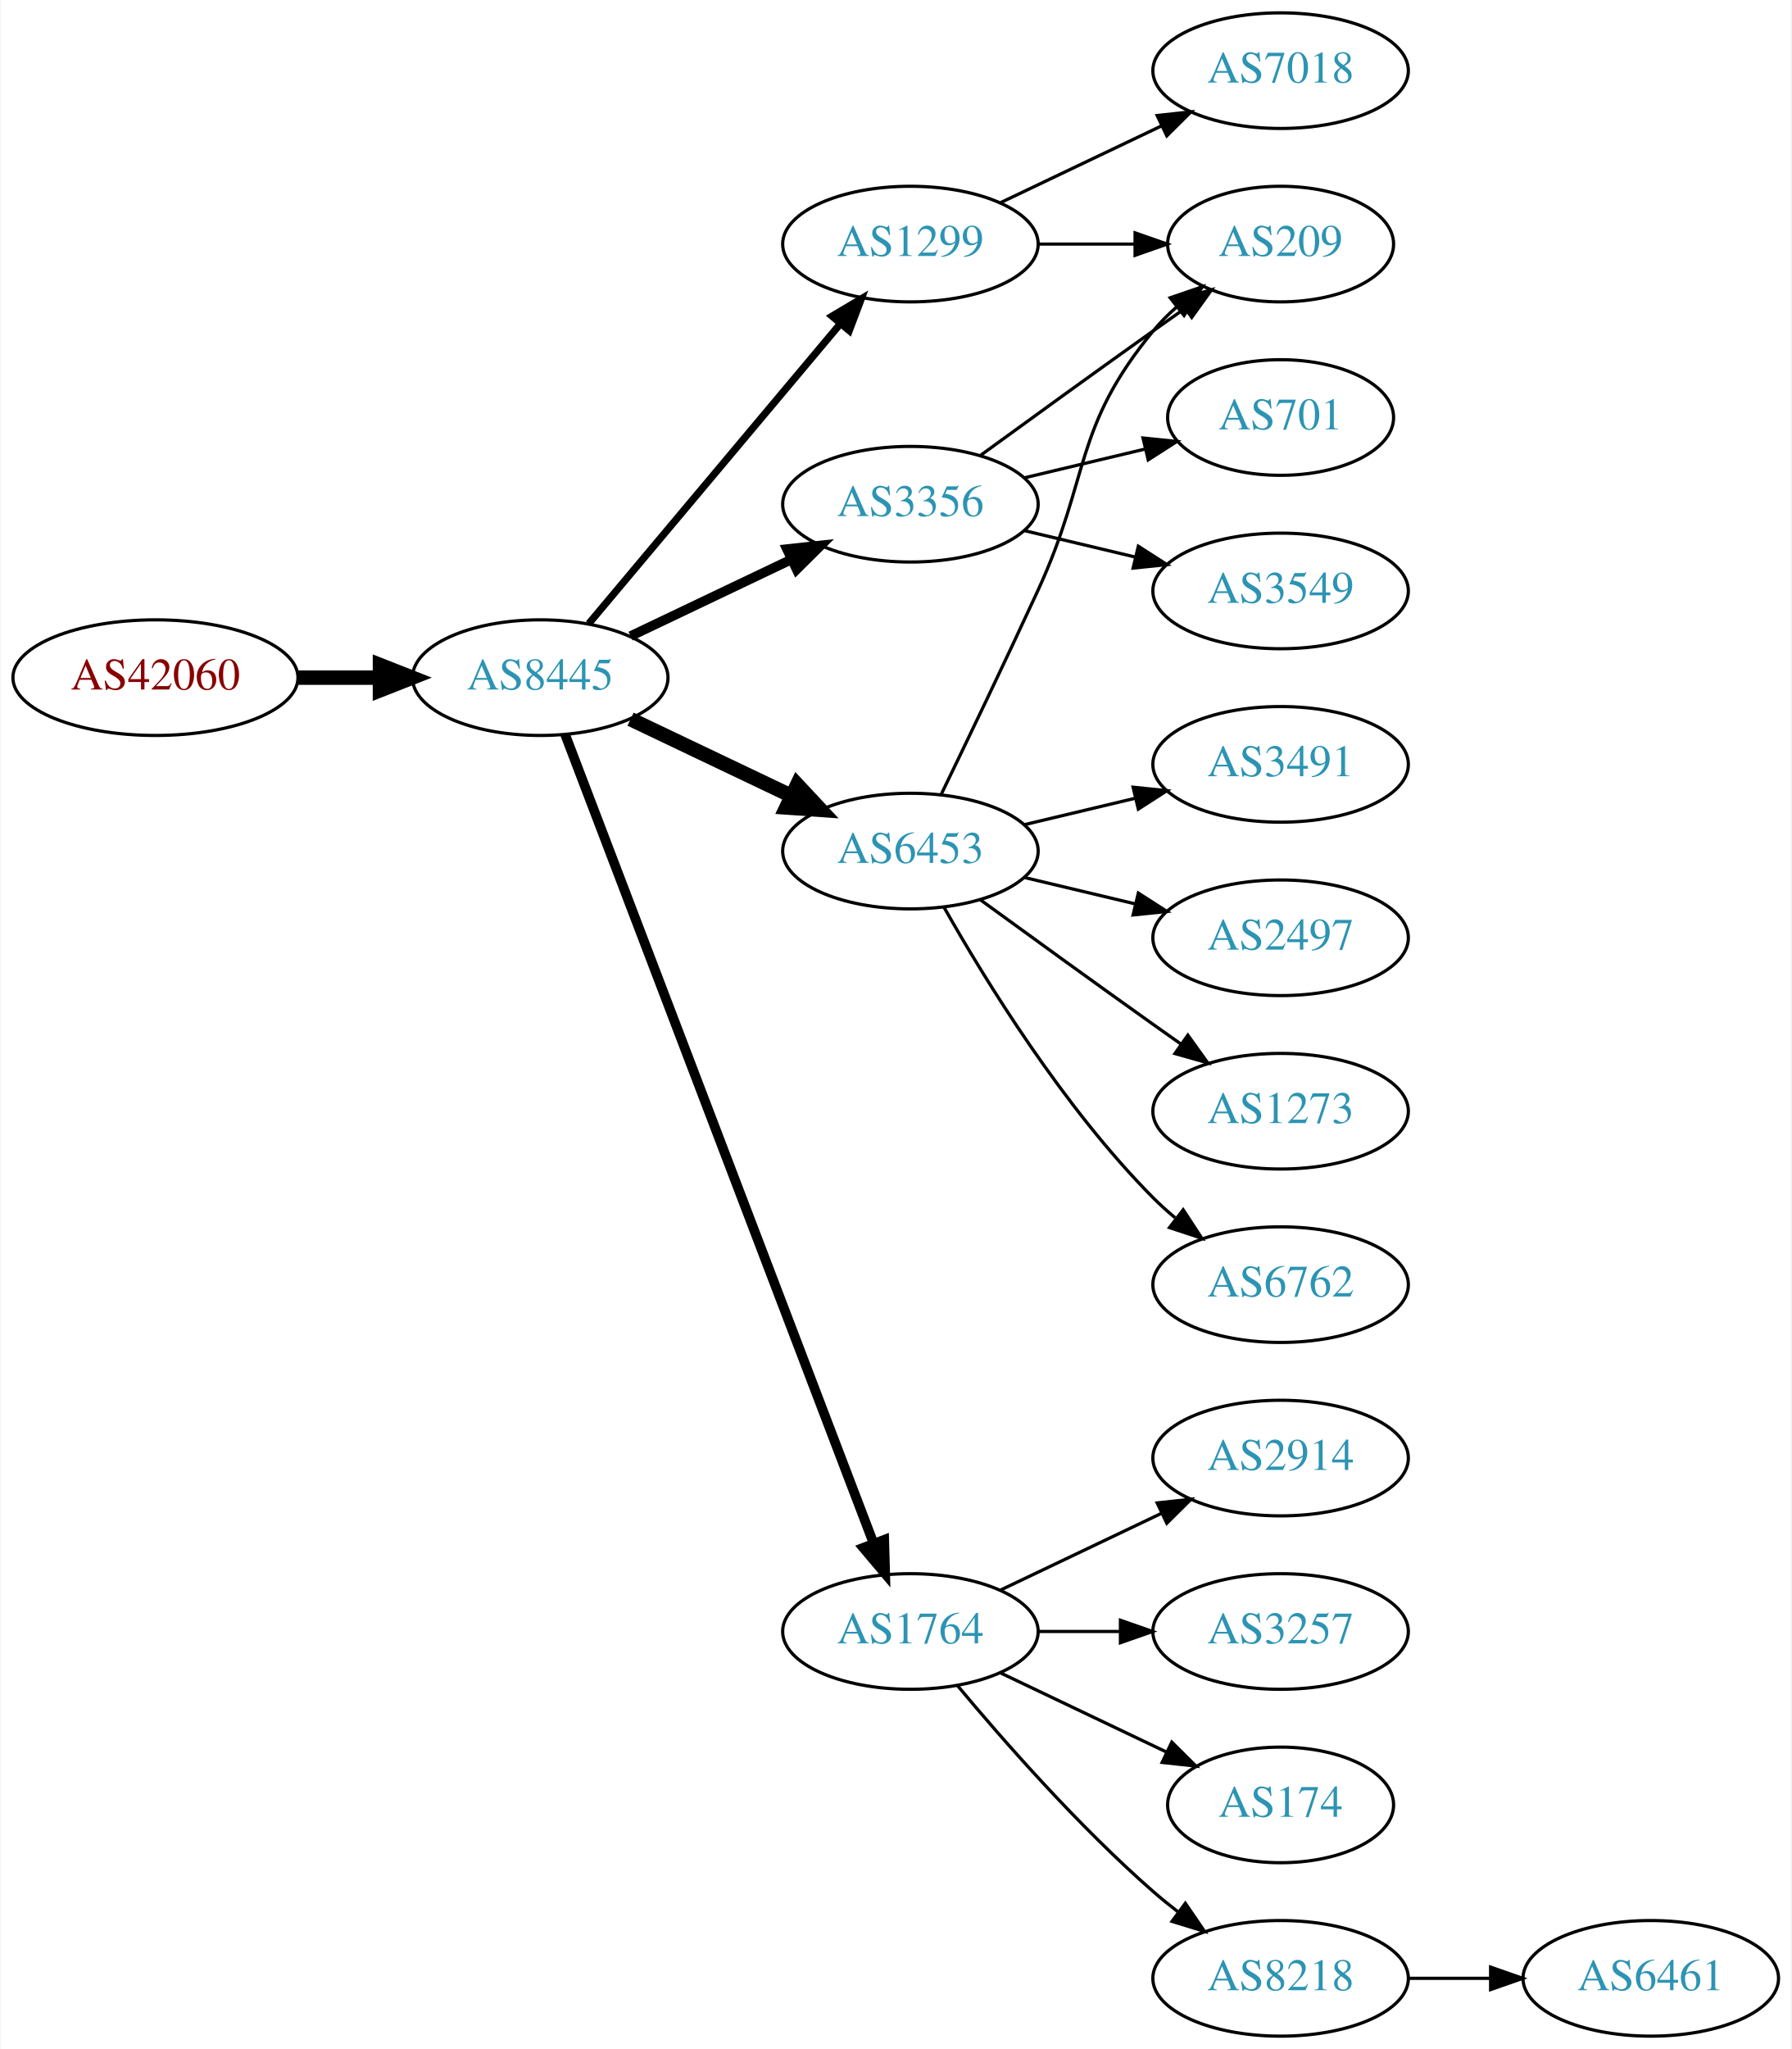
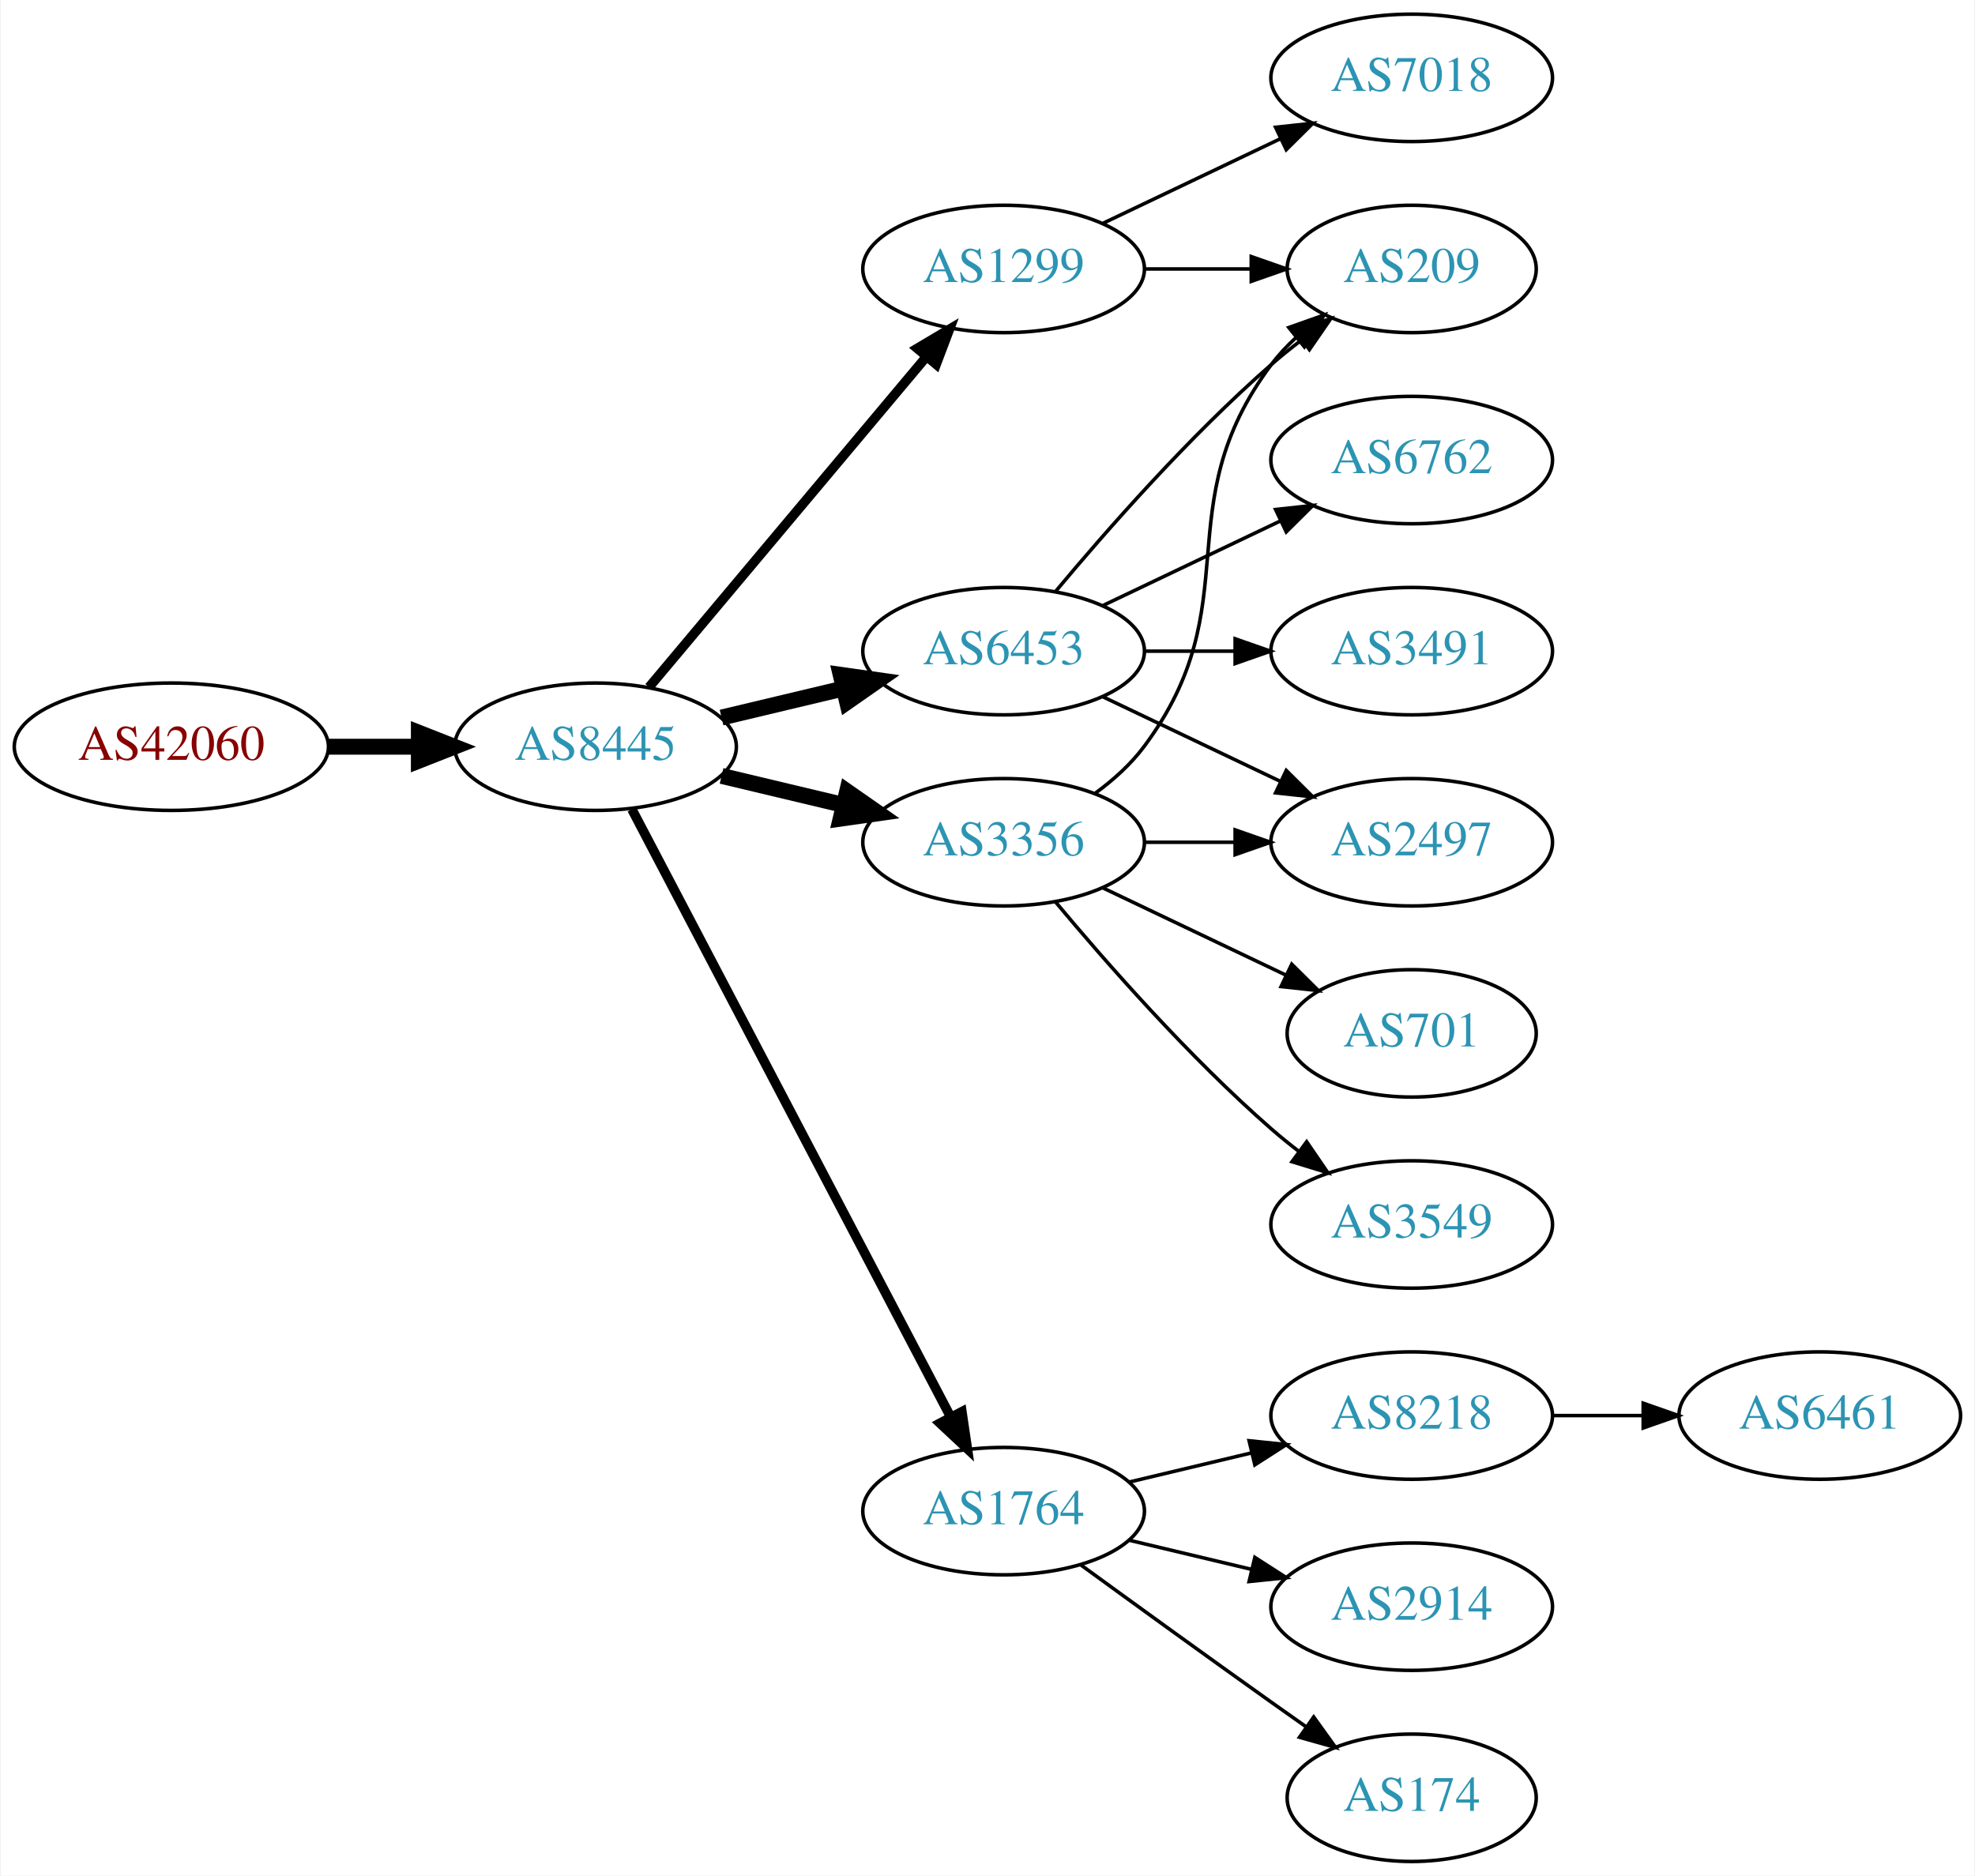
- <svg xmlns="http://www.w3.org/2000/svg" xmlns:xlink="http://www.w3.org/1999/xlink" width="558pt" height="638pt" viewBox="0.00 0.00 557.56 638.00">
-   <g id="graph0" class="graph" transform="scale(1 1) rotate(0) translate(4 634)">
-     <polygon fill="white" stroke="none" points="-4,4 -4,-634 553.564,-634 553.564,4 -4,4" />
+ <svg xmlns="http://www.w3.org/2000/svg" xmlns:xlink="http://www.w3.org/1999/xlink" width="558pt" height="530pt" viewBox="0.00 0.00 557.56 530.00">
+   <g id="graph0" class="graph" transform="scale(1 1) rotate(0) translate(4 526)">
+     <polygon fill="white" stroke="none" points="-4,4 -4,-526 553.564,-526 553.564,4 -4,4" />
    <g id="node1" class="node">
      <g id="a_node1">
        <a xlink:href="/asn/42060" xlink:title="AS42060 ~ feratel media technologies AG [AT]">
-           <ellipse fill="#ffffff" stroke="black" cx="44.196" cy="-423" rx="44.393" ry="18" />
-           <text text-anchor="middle" x="44.196" y="-419.3" font-family="Times,serif" font-size="14.00" fill="#880000">AS42060</text>
+           <ellipse fill="#ffffff" stroke="black" cx="44.196" cy="-315" rx="44.393" ry="18" />
+           <text text-anchor="middle" x="44.196" y="-311.3" font-family="Times,serif" font-size="14.00" fill="#880000">AS42060</text>
        </a>
      </g>
    </g>
    <g id="node2" class="node">
      <g id="a_node2">
        <a xlink:href="/asn/8445" xlink:title="AS8445 ~ SALZBURG-AG-AS [AT]">
-           <ellipse fill="#ffffff" stroke="black" cx="164.039" cy="-423" rx="39.794" ry="18" />
-           <text text-anchor="middle" x="164.039" y="-419.3" font-family="Times,serif" font-size="14.00" fill="#2c94b3">AS8445</text>
+           <ellipse fill="#ffffff" stroke="black" cx="164.039" cy="-315" rx="39.794" ry="18" />
+           <text text-anchor="middle" x="164.039" y="-311.3" font-family="Times,serif" font-size="14.00" fill="#2c94b3">AS8445</text>
        </a>
      </g>
    </g>
    <g id="edge1" class="edge">
-       <path fill="none" stroke="black" stroke-width="4.5" d="M88.407,-423C96.72,-423 105.482,-423 113.965,-423" />
-       <polygon fill="black" stroke="black" stroke-width="4.5" points="114.123,-426.938 124.123,-423 114.123,-419.063 114.123,-426.938" />
+       <path fill="none" stroke="black" stroke-width="4.5" d="M88.407,-315C96.72,-315 105.482,-315 113.965,-315" />
+       <polygon fill="black" stroke="black" stroke-width="4.5" points="114.123,-318.938 124.123,-315 114.123,-311.063 114.123,-318.938" />
    </g>
    <g id="node3" class="node">
      <g id="a_node3">
        <a xlink:href="/asn/6453" xlink:title="AS6453 ~ TATA COMMUNICATIONS (AMERICA) INC [US]">
-           <ellipse fill="#ffffff" stroke="black" cx="279.332" cy="-369" rx="39.794" ry="18" />
-           <text text-anchor="middle" x="279.332" y="-365.3" font-family="Times,serif" font-size="14.00" fill="#2c94b3">AS6453</text>
+           <ellipse fill="#ffffff" stroke="black" cx="279.332" cy="-342" rx="39.794" ry="18" />
+           <text text-anchor="middle" x="279.332" y="-338.3" font-family="Times,serif" font-size="14.00" fill="#2c94b3">AS6453</text>
        </a>
      </g>
    </g>
    <g id="edge2" class="edge">
-       <path fill="none" stroke="black" stroke-width="4.5" d="M192.175,-410.066C207.169,-402.919 225.99,-393.948 242.213,-386.215" />
-       <polygon fill="black" stroke="black" stroke-width="4.5" points="244.084,-389.686 251.417,-381.829 240.695,-382.577 244.084,-389.686" />
+       <path fill="none" stroke="black" stroke-width="4.5" d="M199.646,-323.248C210.517,-325.838 222.671,-328.735 234.114,-331.462" />
+       <polygon fill="black" stroke="black" stroke-width="4.5" points="233.296,-335.315 243.936,-333.803 235.122,-327.654 233.296,-335.315" />
    </g>
    <g id="node4" class="node">
      <g id="a_node4">
-         <a xlink:href="/asn/1764" xlink:title="AS1764 ~ NEXTLAYER-AS [AT]">
-           <ellipse fill="#ffffff" stroke="black" cx="279.332" cy="-126" rx="39.794" ry="18" />
-           <text text-anchor="middle" x="279.332" y="-122.3" font-family="Times,serif" font-size="14.00" fill="#2c94b3">AS1764</text>
+         <a xlink:href="/asn/1299" xlink:title="AS1299 ~ Telia Carrier [EU]">
+           <ellipse fill="#ffffff" stroke="black" cx="279.332" cy="-450" rx="39.794" ry="18" />
+           <text text-anchor="middle" x="279.332" y="-446.3" font-family="Times,serif" font-size="14.00" fill="#2c94b3">AS1299</text>
        </a>
      </g>
    </g>
    <g id="edge3" class="edge">
-       <path fill="none" stroke="black" stroke-width="3" d="M171.786,-405.311C190.79,-355.493 244.86,-213.746 267.817,-153.564" />
-       <polygon fill="black" stroke="black" stroke-width="3" points="271.182,-154.563 271.476,-143.972 264.642,-152.068 271.182,-154.563" />
+       <path fill="none" stroke="black" stroke-width="2.7" d="M179.158,-331.825C198.833,-355.269 234.637,-397.934 257.415,-425.076" />
+       <polygon fill="black" stroke="black" stroke-width="2.7" points="254.925,-427.553 264.034,-432.963 260.287,-423.053 254.925,-427.553" />
    </g>
    <g id="node5" class="node">
      <g id="a_node5">
-         <a xlink:href="/asn/1299" xlink:title="AS1299 ~ Telia Carrier [EU]">
-           <ellipse fill="#ffffff" stroke="black" cx="279.332" cy="-558" rx="39.794" ry="18" />
-           <text text-anchor="middle" x="279.332" y="-554.3" font-family="Times,serif" font-size="14.00" fill="#2c94b3">AS1299</text>
+         <a xlink:href="/asn/1764" xlink:title="AS1764 ~ NEXTLAYER-AS [AT]">
+           <ellipse fill="#ffffff" stroke="black" cx="279.332" cy="-99" rx="39.794" ry="18" />
+           <text text-anchor="middle" x="279.332" y="-95.3" font-family="Times,serif" font-size="14.00" fill="#2c94b3">AS1764</text>
        </a>
      </g>
    </g>
    <g id="edge4" class="edge">
-       <path fill="none" stroke="black" stroke-width="2.25" d="M179.158,-439.825C198.833,-463.269 234.637,-505.934 257.415,-533.076" />
-       <polygon fill="black" stroke="black" stroke-width="2.25" points="254.925,-535.553 264.034,-540.963 260.287,-531.053 254.925,-535.553" />
+       <path fill="none" stroke="black" stroke-width="2.7" d="M174.31,-297.324C194.151,-259.495 240.829,-170.501 264.316,-125.722" />
+       <polygon fill="black" stroke="black" stroke-width="2.7" points="267.546,-127.099 269.091,-116.617 261.347,-123.848 267.546,-127.099" />
    </g>
    <g id="node6" class="node">
      <g id="a_node6">
        <a xlink:href="/asn/3356" xlink:title="AS3356 ~ Level 3 Parent, LLC [US]">
-           <ellipse fill="#ffffff" stroke="black" cx="279.332" cy="-477" rx="39.794" ry="18" />
-           <text text-anchor="middle" x="279.332" y="-473.3" font-family="Times,serif" font-size="14.00" fill="#2c94b3">AS3356</text>
+           <ellipse fill="#ffffff" stroke="black" cx="279.332" cy="-288" rx="39.794" ry="18" />
+           <text text-anchor="middle" x="279.332" y="-284.3" font-family="Times,serif" font-size="14.00" fill="#2c94b3">AS3356</text>
        </a>
      </g>
    </g>
    <g id="edge5" class="edge">
-       <path fill="none" stroke="black" stroke-width="3" d="M192.175,-435.934C207.169,-443.081 225.99,-452.052 242.213,-459.785" />
-       <polygon fill="black" stroke="black" stroke-width="3" points="240.884,-463.028 251.417,-464.171 243.895,-456.709 240.884,-463.028" />
+       <path fill="none" stroke="black" stroke-width="4.5" d="M199.646,-306.752C210.517,-304.162 222.671,-301.265 234.114,-298.538" />
+       <polygon fill="black" stroke="black" stroke-width="4.5" points="235.122,-302.346 243.936,-296.197 233.296,-294.685 235.122,-302.346" />
    </g>
    <g id="node7" class="node">
      <g id="a_node7">
-         <a xlink:href="/asn/209" xlink:title="AS209 ~ CenturyLink Communications, LLC [US]">
-           <ellipse fill="#ffffff" stroke="black" cx="394.625" cy="-558" rx="35.194" ry="18" />
-           <text text-anchor="middle" x="394.625" y="-554.3" font-family="Times,serif" font-size="14.00" fill="#2c94b3">AS209</text>
+         <a xlink:href="/asn/2497" xlink:title="AS2497 ~ Internet Initiative Japan Inc. [JP]">
+           <ellipse fill="#ffffff" stroke="black" cx="394.625" cy="-288" rx="39.794" ry="18" />
+           <text text-anchor="middle" x="394.625" y="-284.3" font-family="Times,serif" font-size="14.00" fill="#2c94b3">AS2497</text>
        </a>
      </g>
    </g>
    <g id="edge6" class="edge">
-       <path fill="none" stroke="black" d="M288.913,-386.633C296.837,-402.998 308.873,-428.065 318.978,-450 335.462,-485.781 329.913,-500.606 354.978,-531 357.113,-533.589 359.556,-536.041 362.152,-538.334" />
-       <polygon fill="black" stroke="black" points="360.229,-541.275 370.251,-544.712 364.56,-535.775 360.229,-541.275" />
+       <path fill="none" stroke="black" d="M307.468,-329.066C322.462,-321.919 341.283,-312.948 357.506,-305.215" />
+       <polygon fill="black" stroke="black" points="359.188,-308.291 366.71,-300.829 356.177,-301.972 359.188,-308.291" />
    </g>
    <g id="node8" class="node">
      <g id="a_node8">
-         <a xlink:href="/asn/3491" xlink:title="AS3491 ~ PCCW Global, Inc. [US]">
-           <ellipse fill="#ffffff" stroke="black" cx="394.625" cy="-396" rx="39.794" ry="18" />
-           <text text-anchor="middle" x="394.625" y="-392.3" font-family="Times,serif" font-size="14.00" fill="#2c94b3">AS3491</text>
+         <a xlink:href="/asn/209" xlink:title="AS209 ~ CenturyLink Communications, LLC [US]">
+           <ellipse fill="#ffffff" stroke="black" cx="394.625" cy="-450" rx="35.194" ry="18" />
+           <text text-anchor="middle" x="394.625" y="-446.3" font-family="Times,serif" font-size="14.00" fill="#2c94b3">AS209</text>
        </a>
      </g>
    </g>
    <g id="edge7" class="edge">
-       <path fill="none" stroke="black" d="M314.939,-377.248C325.81,-379.838 337.964,-382.735 349.407,-385.462" />
-       <polygon fill="black" stroke="black" points="348.69,-388.889 359.229,-387.803 350.313,-382.08 348.69,-388.889" />
+       <path fill="none" stroke="black" d="M293.962,-358.817C308.244,-375.929 331.791,-402.745 354.978,-423 357.648,-425.332 360.521,-427.648 363.451,-429.886" />
+       <polygon fill="black" stroke="black" points="361.602,-432.87 371.742,-435.939 365.729,-427.216 361.602,-432.87" />
    </g>
    <g id="node9" class="node">
      <g id="a_node9">
-         <a xlink:href="/asn/2497" xlink:title="AS2497 ~ Internet Initiative Japan Inc. [JP]">
+         <a xlink:href="/asn/3491" xlink:title="AS3491 ~ PCCW Global, Inc. [US]">
          <ellipse fill="#ffffff" stroke="black" cx="394.625" cy="-342" rx="39.794" ry="18" />
-           <text text-anchor="middle" x="394.625" y="-338.3" font-family="Times,serif" font-size="14.00" fill="#2c94b3">AS2497</text>
+           <text text-anchor="middle" x="394.625" y="-338.3" font-family="Times,serif" font-size="14.00" fill="#2c94b3">AS3491</text>
        </a>
      </g>
    </g>
    <g id="edge8" class="edge">
-       <path fill="none" stroke="black" d="M314.939,-360.752C325.81,-358.162 337.964,-355.265 349.407,-352.538" />
-       <polygon fill="black" stroke="black" points="350.313,-355.92 359.229,-350.197 348.69,-349.111 350.313,-355.92" />
+       <path fill="none" stroke="black" d="M319.004,-342C327.207,-342 335.971,-342 344.503,-342" />
+       <polygon fill="black" stroke="black" points="344.742,-345.5 354.742,-342 344.742,-338.5 344.742,-345.5" />
    </g>
    <g id="node10" class="node">
      <g id="a_node10">
-         <a xlink:href="/asn/1273" xlink:title="AS1273 ~ Vodafone Group PLC [EU]">
-           <ellipse fill="#ffffff" stroke="black" cx="394.625" cy="-288" rx="39.794" ry="18" />
-           <text text-anchor="middle" x="394.625" y="-284.3" font-family="Times,serif" font-size="14.00" fill="#2c94b3">AS1273</text>
+         <a xlink:href="/asn/6762" xlink:title="AS6762 ~ TELECOM ITALIA SPARKLE S.p.A. [IT]">
+           <ellipse fill="#ffffff" stroke="black" cx="394.625" cy="-396" rx="39.794" ry="18" />
+           <text text-anchor="middle" x="394.625" y="-392.3" font-family="Times,serif" font-size="14.00" fill="#2c94b3">AS6762</text>
        </a>
      </g>
    </g>
    <g id="edge9" class="edge">
-       <path fill="none" stroke="black" d="M301.18,-353.778C316.114,-342.909 336.727,-327.975 354.978,-315 357.799,-312.995 360.742,-310.915 363.69,-308.841" />
-       <polygon fill="black" stroke="black" points="365.736,-311.681 371.914,-303.074 361.717,-305.95 365.736,-311.681" />
+       <path fill="none" stroke="black" d="M307.468,-354.934C322.462,-362.081 341.283,-371.052 357.506,-378.785" />
+       <polygon fill="black" stroke="black" points="356.177,-382.028 366.71,-383.171 359.188,-375.709 356.177,-382.028" />
+     </g>
+     <g id="edge11" class="edge">
+       <path fill="none" stroke="black" d="M319.004,-450C328.709,-450 339.2,-450 349.163,-450" />
+       <polygon fill="black" stroke="black" points="349.299,-453.5 359.299,-450 349.299,-446.5 349.299,-453.5" />
    </g>
    <g id="node11" class="node">
      <g id="a_node11">
-         <a xlink:href="/asn/6762" xlink:title="AS6762 ~ TELECOM ITALIA SPARKLE S.p.A. [IT]">
-           <ellipse fill="#ffffff" stroke="black" cx="394.625" cy="-234" rx="39.794" ry="18" />
-           <text text-anchor="middle" x="394.625" y="-230.3" font-family="Times,serif" font-size="14.00" fill="#2c94b3">AS6762</text>
+         <a xlink:href="/asn/7018" xlink:title="AS7018 ~ AT&amp;T Services, Inc. [US]">
+           <ellipse fill="#ffffff" stroke="black" cx="394.625" cy="-504" rx="39.794" ry="18" />
+           <text text-anchor="middle" x="394.625" y="-500.3" font-family="Times,serif" font-size="14.00" fill="#2c94b3">AS7018</text>
        </a>
      </g>
    </g>
    <g id="edge10" class="edge">
-       <path fill="none" stroke="black" d="M289.791,-351.51C302.573,-328.904 327.005,-289.114 354.978,-261 357.089,-258.879 359.385,-256.812 361.77,-254.829" />
-       <polygon fill="black" stroke="black" points="364.286,-257.31 370.086,-248.444 360.023,-251.758 364.286,-257.31" />
+       <path fill="none" stroke="black" d="M307.468,-462.934C322.462,-470.081 341.283,-479.052 357.506,-486.785" />
+       <polygon fill="black" stroke="black" points="356.177,-490.028 366.71,-491.171 359.188,-483.709 356.177,-490.028" />
    </g>
    <g id="node12" class="node">
      <g id="a_node12">
-         <a xlink:href="/asn/2914" xlink:title="AS2914 ~ NTT America, Inc. [US]">
-           <ellipse fill="#ffffff" stroke="black" cx="394.625" cy="-180" rx="39.794" ry="18" />
-           <text text-anchor="middle" x="394.625" y="-176.3" font-family="Times,serif" font-size="14.00" fill="#2c94b3">AS2914</text>
-         </a>
-       </g>
-     </g>
-     <g id="edge11" class="edge">
-       <path fill="none" stroke="black" d="M307.468,-138.934C322.462,-146.081 341.283,-155.052 357.506,-162.785" />
-       <polygon fill="black" stroke="black" points="356.177,-166.028 366.71,-167.171 359.188,-159.709 356.177,-166.028" />
+         <a xlink:href="/asn/8218" xlink:title="AS8218 ~ legacy Neotelecoms [FR]">
+           <ellipse fill="#ffffff" stroke="black" cx="394.625" cy="-126" rx="39.794" ry="18" />
+           <text text-anchor="middle" x="394.625" y="-122.3" font-family="Times,serif" font-size="14.00" fill="#2c94b3">AS8218</text>
+         </a>
+       </g>
+     </g>
+     <g id="edge12" class="edge">
+       <path fill="none" stroke="black" d="M314.939,-107.248C325.81,-109.838 337.964,-112.735 349.407,-115.462" />
+       <polygon fill="black" stroke="black" points="348.69,-118.889 359.229,-117.803 350.313,-112.08 348.69,-118.889" />
    </g>
    <g id="node13" class="node">
      <g id="a_node13">
-         <a xlink:href="/asn/3257" xlink:title="AS3257 ~ GTT [DE]">
-           <ellipse fill="#ffffff" stroke="black" cx="394.625" cy="-126" rx="39.794" ry="18" />
-           <text text-anchor="middle" x="394.625" y="-122.3" font-family="Times,serif" font-size="14.00" fill="#2c94b3">AS3257</text>
-         </a>
-       </g>
-     </g>
-     <g id="edge12" class="edge">
-       <path fill="none" stroke="black" d="M319.004,-126C327.207,-126 335.971,-126 344.503,-126" />
-       <polygon fill="black" stroke="black" points="344.742,-129.5 354.742,-126 344.742,-122.5 344.742,-129.5" />
+         <a xlink:href="/asn/2914" xlink:title="AS2914 ~ NTT America, Inc. [US]">
+           <ellipse fill="#ffffff" stroke="black" cx="394.625" cy="-72" rx="39.794" ry="18" />
+           <text text-anchor="middle" x="394.625" y="-68.3" font-family="Times,serif" font-size="14.00" fill="#2c94b3">AS2914</text>
+         </a>
+       </g>
+     </g>
+     <g id="edge13" class="edge">
+       <path fill="none" stroke="black" d="M314.939,-90.752C325.81,-88.162 337.964,-85.265 349.407,-82.538" />
+       <polygon fill="black" stroke="black" points="350.313,-85.92 359.229,-80.197 348.69,-79.111 350.313,-85.92" />
    </g>
    <g id="node14" class="node">
      <g id="a_node14">
        <a xlink:href="/asn/174" xlink:title="AS174 ~ Cogent Communications [US]">
-           <ellipse fill="#ffffff" stroke="black" cx="394.625" cy="-72" rx="35.194" ry="18" />
-           <text text-anchor="middle" x="394.625" y="-68.3" font-family="Times,serif" font-size="14.00" fill="#2c94b3">AS174</text>
-         </a>
-       </g>
-     </g>
-     <g id="edge13" class="edge">
-       <path fill="none" stroke="black" d="M307.468,-113.066C322.9,-105.71 342.385,-96.423 358.92,-88.541" />
-       <polygon fill="black" stroke="black" points="360.741,-91.551 368.262,-84.089 357.729,-85.232 360.741,-91.551" />
+           <ellipse fill="#ffffff" stroke="black" cx="394.625" cy="-18" rx="35.194" ry="18" />
+           <text text-anchor="middle" x="394.625" y="-14.3" font-family="Times,serif" font-size="14.00" fill="#2c94b3">AS174</text>
+         </a>
+       </g>
+     </g>
+     <g id="edge14" class="edge">
+       <path fill="none" stroke="black" d="M301.18,-83.778C316.114,-72.909 336.727,-57.975 354.978,-45 358.188,-42.718 361.557,-40.339 364.912,-37.982" />
+       <polygon fill="black" stroke="black" points="366.94,-40.834 373.123,-32.23 362.924,-35.101 366.94,-40.834" />
+     </g>
+     <g id="edge18" class="edge">
+       <path fill="none" stroke="black" d="M319.004,-288C327.207,-288 335.971,-288 344.503,-288" />
+       <polygon fill="black" stroke="black" points="344.742,-291.5 354.742,-288 344.742,-284.5 344.742,-291.5" />
+     </g>
+     <g id="edge16" class="edge">
+       <path fill="none" stroke="black" d="M305.262,-301.882C310.338,-305.611 315.256,-310.016 318.978,-315 349.249,-355.542 324.707,-382.458 354.978,-423 356.986,-425.689 359.342,-428.209 361.883,-430.546" />
+       <polygon fill="black" stroke="black" points="359.912,-433.452 369.898,-436.989 364.297,-427.996 359.912,-433.452" />
+     </g>
+     <g id="node16" class="node">
+       <g id="a_node16">
+         <a xlink:href="/asn/701" xlink:title="AS701 ~ UUNET [US]">
+           <ellipse fill="#ffffff" stroke="black" cx="394.625" cy="-234" rx="35.194" ry="18" />
+           <text text-anchor="middle" x="394.625" y="-230.3" font-family="Times,serif" font-size="14.00" fill="#2c94b3">AS701</text>
+         </a>
+       </g>
+     </g>
+     <g id="edge17" class="edge">
+       <path fill="none" stroke="black" d="M307.468,-275.066C322.9,-267.71 342.385,-258.423 358.92,-250.541" />
+       <polygon fill="black" stroke="black" points="360.741,-253.551 368.262,-246.089 357.729,-247.232 360.741,-253.551" />
+     </g>
+     <g id="node17" class="node">
+       <g id="a_node17">
+         <a xlink:href="/asn/3549" xlink:title="AS3549 ~ Level 3 Parent, LLC [US]">
+           <ellipse fill="#ffffff" stroke="black" cx="394.625" cy="-180" rx="39.794" ry="18" />
+           <text text-anchor="middle" x="394.625" y="-176.3" font-family="Times,serif" font-size="14.00" fill="#2c94b3">AS3549</text>
+         </a>
+       </g>
+     </g>
+     <g id="edge19" class="edge">
+       <path fill="none" stroke="black" d="M293.962,-271.183C308.244,-254.071 331.791,-227.255 354.978,-207 357.444,-204.846 360.082,-202.706 362.78,-200.628" />
+       <polygon fill="black" stroke="black" points="364.953,-203.375 370.934,-194.63 360.805,-197.736 364.953,-203.375" />
    </g>
    <g id="node15" class="node">
      <g id="a_node15">
-         <a xlink:href="/asn/8218" xlink:title="AS8218 ~ legacy Neotelecoms [FR]">
-           <ellipse fill="#ffffff" stroke="black" cx="394.625" cy="-18" rx="39.794" ry="18" />
-           <text text-anchor="middle" x="394.625" y="-14.3" font-family="Times,serif" font-size="14.00" fill="#2c94b3">AS8218</text>
-         </a>
-       </g>
-     </g>
-     <g id="edge14" class="edge">
-       <path fill="none" stroke="black" d="M293.962,-109.183C308.244,-92.071 331.791,-65.255 354.978,-45 357.444,-42.846 360.082,-40.706 362.78,-38.628" />
-       <polygon fill="black" stroke="black" points="364.953,-41.375 370.934,-32.63 360.805,-35.736 364.953,-41.375" />
-     </g>
-     <g id="edge16" class="edge">
-       <path fill="none" stroke="black" d="M319.004,-558C328.709,-558 339.2,-558 349.163,-558" />
-       <polygon fill="black" stroke="black" points="349.299,-561.5 359.299,-558 349.299,-554.5 349.299,-561.5" />
-     </g>
-     <g id="node16" class="node">
-       <g id="a_node16">
-         <a xlink:href="/asn/7018" xlink:title="AS7018 ~ AT&amp;T Services, Inc. [US]">
-           <ellipse fill="#ffffff" stroke="black" cx="394.625" cy="-612" rx="39.794" ry="18" />
-           <text text-anchor="middle" x="394.625" y="-608.3" font-family="Times,serif" font-size="14.00" fill="#2c94b3">AS7018</text>
+         <a xlink:href="/asn/6461" xlink:title="AS6461 ~ Zayo Bandwidth [US]">
+           <ellipse fill="#ffffff" stroke="black" cx="509.918" cy="-126" rx="39.794" ry="18" />
+           <text text-anchor="middle" x="509.918" y="-122.3" font-family="Times,serif" font-size="14.00" fill="#2c94b3">AS6461</text>
        </a>
      </g>
    </g>
    <g id="edge15" class="edge">
-       <path fill="none" stroke="black" d="M307.468,-570.934C322.462,-578.081 341.283,-587.052 357.506,-594.785" />
-       <polygon fill="black" stroke="black" points="356.177,-598.028 366.71,-599.171 359.188,-591.709 356.177,-598.028" />
-     </g>
-     <g id="edge17" class="edge">
-       <path fill="none" stroke="black" d="M301.18,-492.222C316.114,-503.091 336.727,-518.025 354.978,-531 358.188,-533.282 361.557,-535.661 364.912,-538.018" />
-       <polygon fill="black" stroke="black" points="362.924,-540.899 373.123,-543.77 366.94,-535.166 362.924,-540.899" />
-     </g>
-     <g id="node17" class="node">
-       <g id="a_node17">
-         <a xlink:href="/asn/701" xlink:title="AS701 ~ UUNET [US]">
-           <ellipse fill="#ffffff" stroke="black" cx="394.625" cy="-504" rx="35.194" ry="18" />
-           <text text-anchor="middle" x="394.625" y="-500.3" font-family="Times,serif" font-size="14.00" fill="#2c94b3">AS701</text>
-         </a>
-       </g>
-     </g>
-     <g id="edge18" class="edge">
-       <path fill="none" stroke="black" d="M314.939,-485.248C326.733,-488.058 340.038,-491.229 352.306,-494.153" />
-       <polygon fill="black" stroke="black" points="351.772,-497.624 362.311,-496.537 353.394,-490.814 351.772,-497.624" />
-     </g>
-     <g id="node18" class="node">
-       <g id="a_node18">
-         <a xlink:href="/asn/3549" xlink:title="AS3549 ~ Level 3 Parent, LLC [US]">
-           <ellipse fill="#ffffff" stroke="black" cx="394.625" cy="-450" rx="39.794" ry="18" />
-           <text text-anchor="middle" x="394.625" y="-446.3" font-family="Times,serif" font-size="14.00" fill="#2c94b3">AS3549</text>
-         </a>
-       </g>
-     </g>
-     <g id="edge19" class="edge">
-       <path fill="none" stroke="black" d="M314.939,-468.752C325.81,-466.162 337.964,-463.265 349.407,-460.538" />
-       <polygon fill="black" stroke="black" points="350.313,-463.92 359.229,-458.197 348.69,-457.111 350.313,-463.92" />
-     </g>
-     <g id="node19" class="node">
-       <g id="a_node19">
-         <a xlink:href="/asn/6461" xlink:title="AS6461 ~ Zayo Bandwidth [US]">
-           <ellipse fill="#ffffff" stroke="black" cx="509.918" cy="-18" rx="39.794" ry="18" />
-           <text text-anchor="middle" x="509.918" y="-14.3" font-family="Times,serif" font-size="14.00" fill="#2c94b3">AS6461</text>
-         </a>
-       </g>
-     </g>
-     <g id="edge20" class="edge">
-       <path fill="none" stroke="black" d="M434.297,-18C442.5,-18 451.264,-18 459.796,-18" />
-       <polygon fill="black" stroke="black" points="460.035,-21.5 470.035,-18 460.035,-14.5 460.035,-21.5" />
+       <path fill="none" stroke="black" d="M434.297,-126C442.5,-126 451.264,-126 459.796,-126" />
+       <polygon fill="black" stroke="black" points="460.035,-129.5 470.035,-126 460.035,-122.5 460.035,-129.5" />
    </g>
  </g>
</svg>
